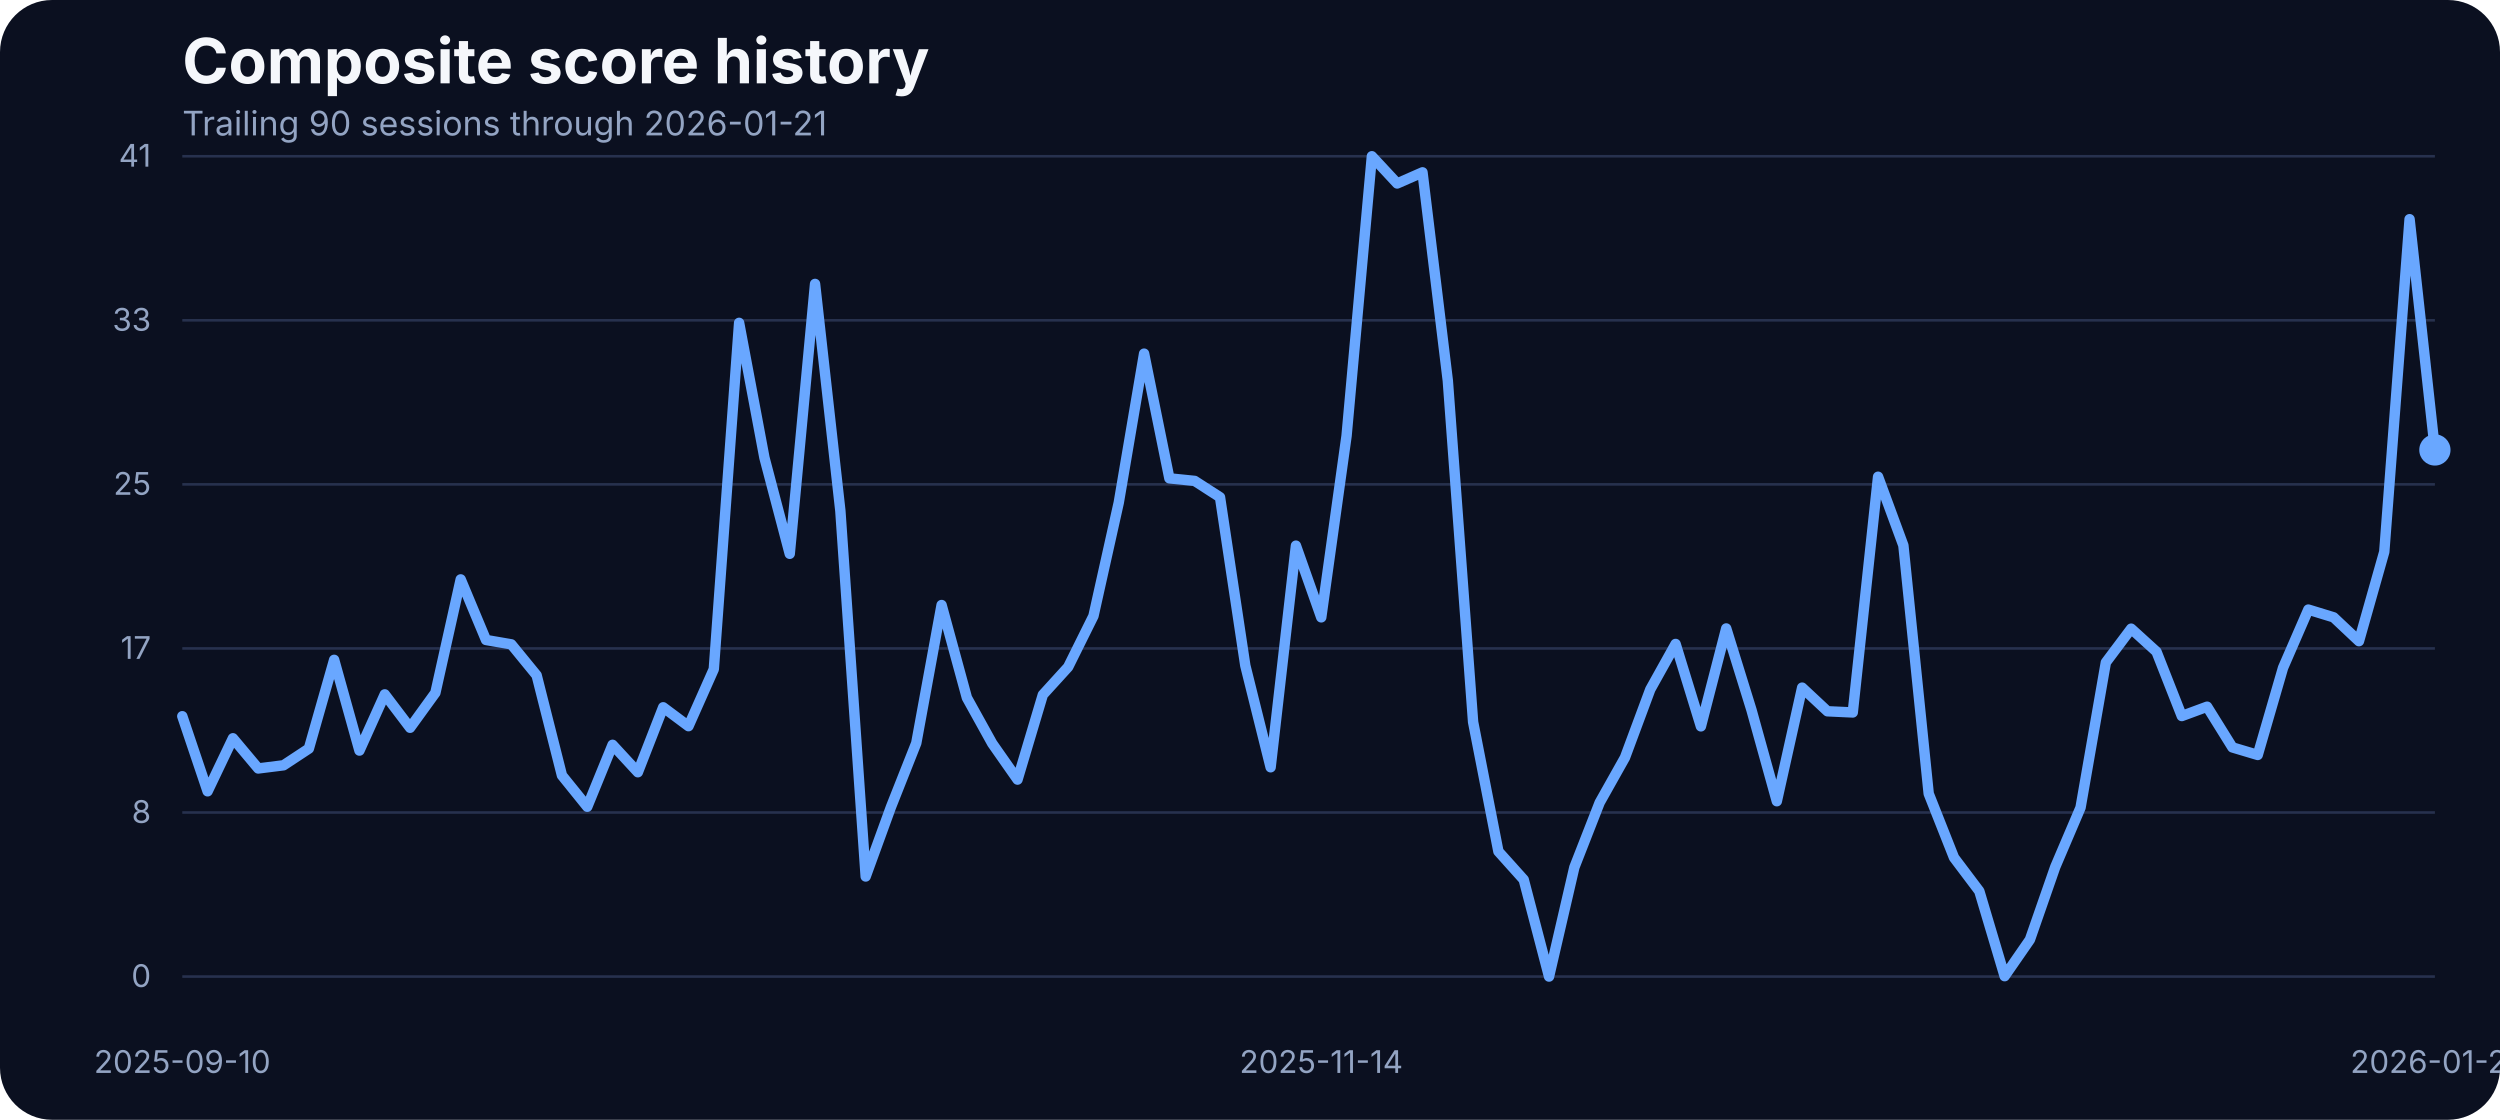
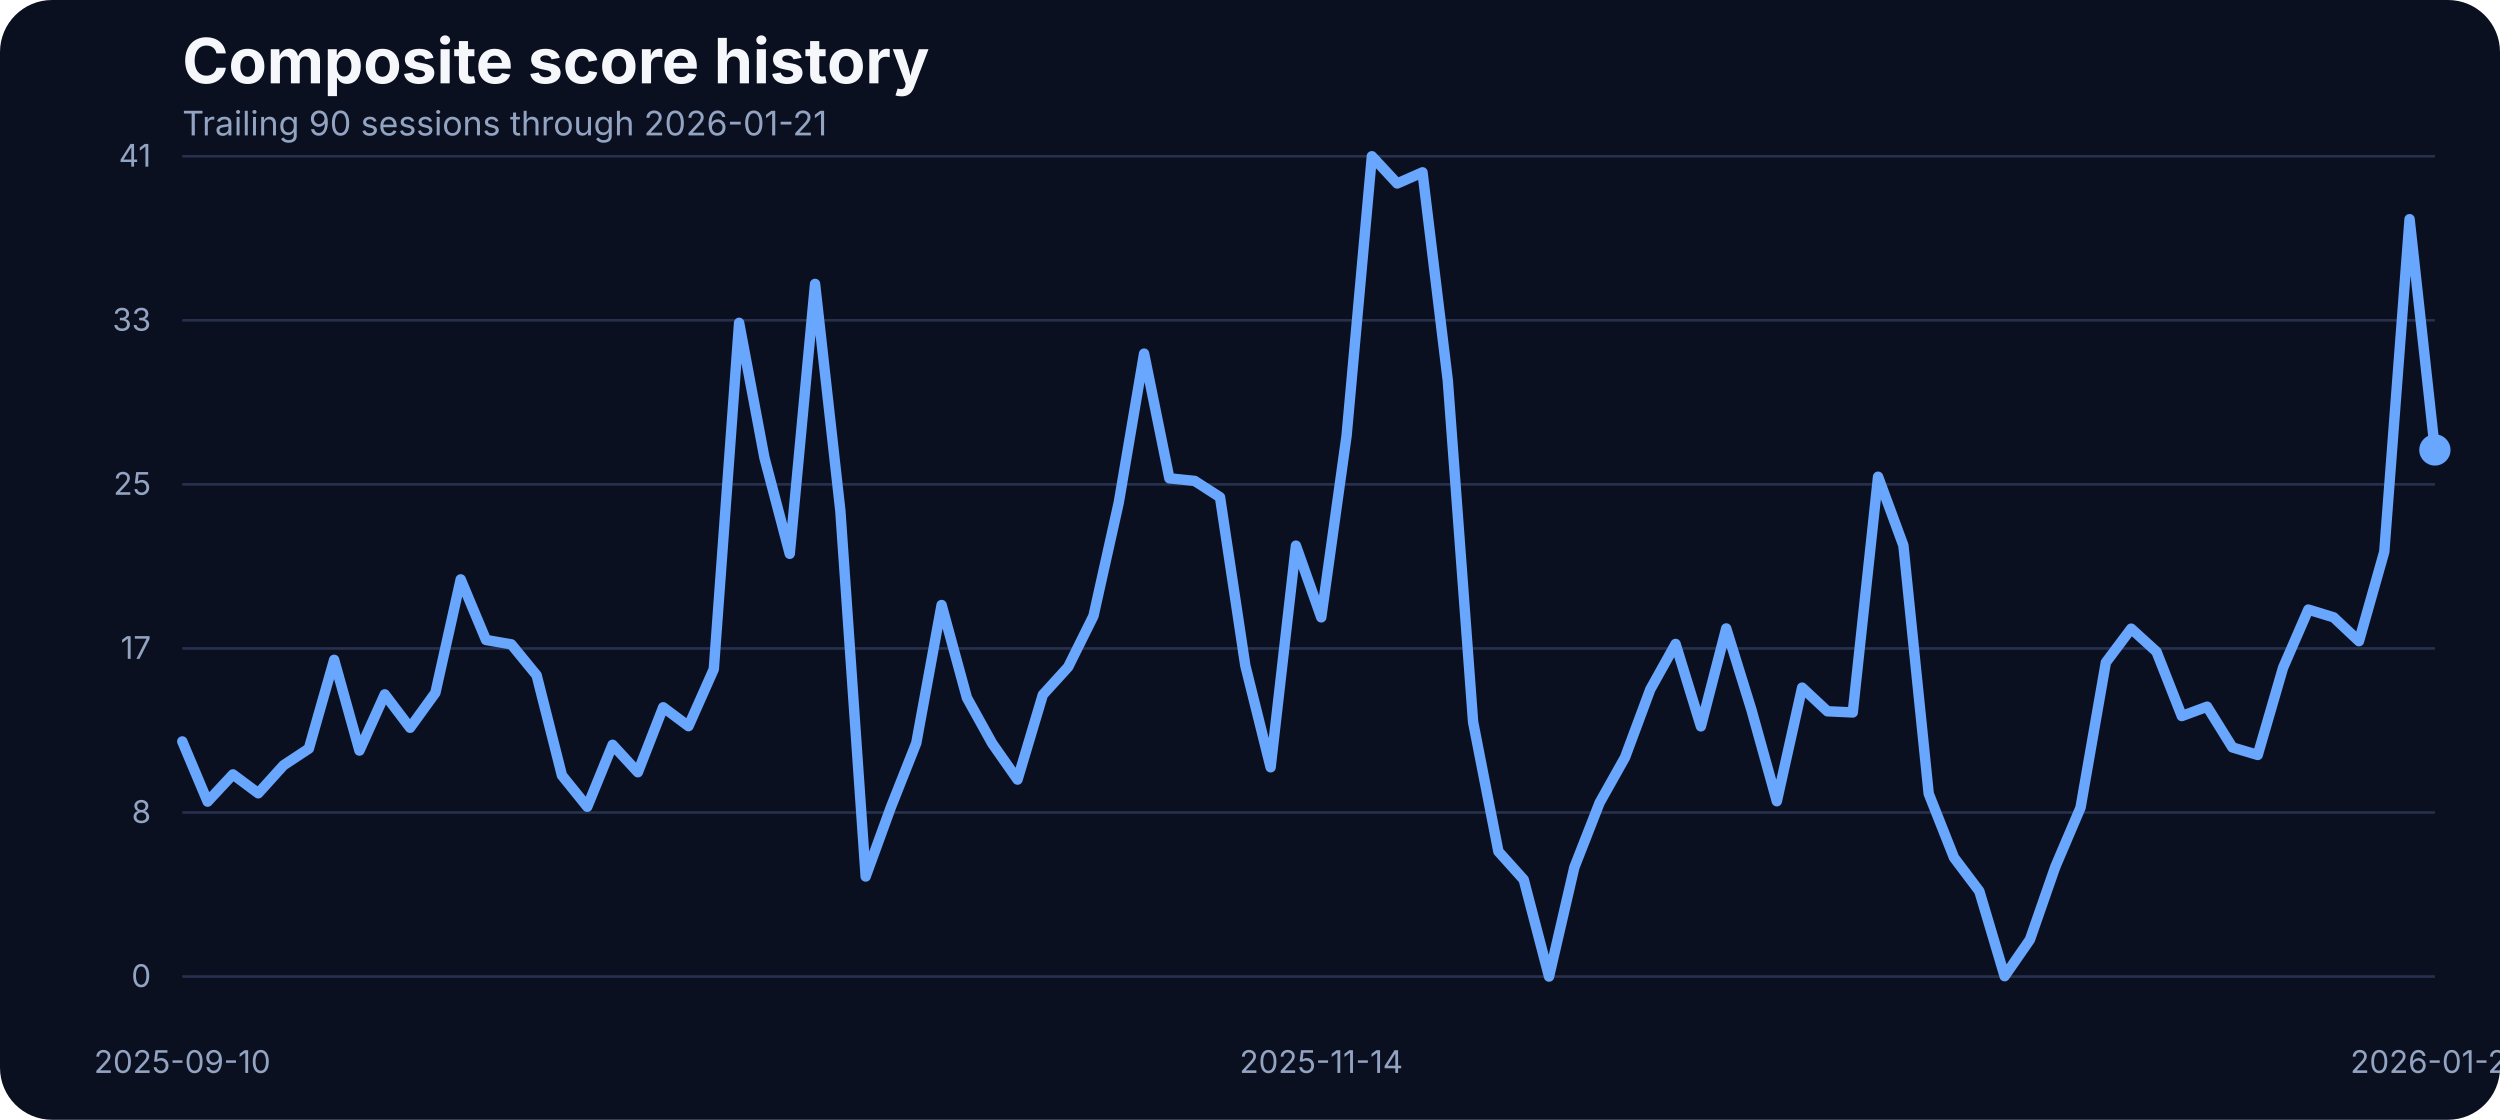
<svg xmlns="http://www.w3.org/2000/svg" width="960" height="430" viewBox="0 0 960 430" role="img" aria-label="Composite score history">
  <rect width="100%" height="100%" fill="#0b1020" rx="20" />
  <text x="70" y="32" fill="#f5f7fb" font-family="Inter, Arial, sans-serif" font-size="24" font-weight="700">Composite score history</text>
  <text x="70" y="52" fill="#93a4c3" font-family="Inter, Arial, sans-serif" font-size="13">Trailing 90 sessions through 2026-01-21</text>
  <line x1="70" x2="935" y1="375.00" y2="375.00" stroke="#27314e" stroke-width="1" />
  <text x="58" y="379.00" text-anchor="end" fill="#93a4c3" font-family="Inter, Arial, sans-serif" font-size="12">0</text>
  <line x1="70" x2="935" y1="312.00" y2="312.00" stroke="#27314e" stroke-width="1" />
  <text x="58" y="316.00" text-anchor="end" fill="#93a4c3" font-family="Inter, Arial, sans-serif" font-size="12">8</text>
  <line x1="70" x2="935" y1="249.00" y2="249.00" stroke="#27314e" stroke-width="1" />
  <text x="58" y="253.00" text-anchor="end" fill="#93a4c3" font-family="Inter, Arial, sans-serif" font-size="12">17</text>
  <line x1="70" x2="935" y1="186.00" y2="186.00" stroke="#27314e" stroke-width="1" />
  <text x="58" y="190.00" text-anchor="end" fill="#93a4c3" font-family="Inter, Arial, sans-serif" font-size="12">25</text>
  <line x1="70" x2="935" y1="123.00" y2="123.00" stroke="#27314e" stroke-width="1" />
  <text x="58" y="127.00" text-anchor="end" fill="#93a4c3" font-family="Inter, Arial, sans-serif" font-size="12">33</text>
  <line x1="70" x2="935" y1="60.00" y2="60.00" stroke="#27314e" stroke-width="1" />
  <text x="58" y="64.00" text-anchor="end" fill="#93a4c3" font-family="Inter, Arial, sans-serif" font-size="12">41</text>
  <text x="70.00" y="412" text-anchor="middle" fill="#93a4c3" font-family="Inter, Arial, sans-serif" font-size="12">2025-09-10</text>
  <text x="507.36" y="412" text-anchor="middle" fill="#93a4c3" font-family="Inter, Arial, sans-serif" font-size="12">2025-11-14</text>
  <text x="935.00" y="412" text-anchor="middle" fill="#93a4c3" font-family="Inter, Arial, sans-serif" font-size="12">2026-01-21</text>
-   <path d="M 70.00 275.03 L 79.72 303.86 L 89.44 283.50 L 99.16 295.09 L 108.88 293.87 L 118.60 287.46 L 128.31 253.38 L 138.03 288.22 L 147.75 266.64 L 157.47 279.46 L 167.19 266.03 L 176.91 222.49 L 186.63 245.75 L 196.35 247.43 L 206.07 259.32 L 215.79 297.76 L 225.51 309.80 L 235.22 286.01 L 244.94 296.54 L 254.66 271.60 L 264.38 278.85 L 274.10 256.96 L 283.82 123.98 L 293.54 175.75 L 303.26 212.66 L 312.98 109.03 L 322.70 196.19 L 332.42 336.57 L 342.13 309.88 L 351.85 285.33 L 361.57 232.33 L 371.29 267.94 L 381.01 285.48 L 390.73 299.36 L 400.45 266.80 L 410.17 256.12 L 419.89 236.53 L 429.61 192.98 L 439.33 135.80 L 449.04 183.68 L 458.76 184.67 L 468.48 190.93 L 478.20 255.59 L 487.92 294.63 L 497.64 209.53 L 507.36 237.06 L 517.08 167.36 L 526.80 60.00 L 536.52 70.45 L 546.24 66.18 L 555.96 146.17 L 565.67 277.24 L 575.39 326.96 L 585.11 337.79 L 594.83 375.00 L 604.55 333.06 L 614.27 308.20 L 623.99 290.89 L 633.71 264.74 L 643.43 247.28 L 653.15 278.92 L 662.87 241.33 L 672.58 272.67 L 682.30 307.67 L 692.02 264.05 L 701.74 273.13 L 711.46 273.58 L 721.18 183.07 L 730.90 209.46 L 740.62 304.77 L 750.34 329.32 L 760.06 342.21 L 769.78 374.85 L 779.49 360.82 L 789.21 332.91 L 798.93 310.11 L 808.65 254.37 L 818.37 241.41 L 828.09 250.25 L 837.81 274.96 L 847.53 271.37 L 857.25 287.00 L 866.97 289.90 L 876.69 256.43 L 886.40 234.08 L 896.12 237.06 L 905.84 246.21 L 915.56 211.90 L 925.28 84.17 L 935.00 172.78" fill="none" stroke="#69a7ff" stroke-width="4" stroke-linecap="round" stroke-linejoin="round" />
+   <path d="M 70.00 284.72 L 79.72 307.82 L 89.44 297.37 L 99.16 304.62 L 108.88 293.87 L 118.60 287.46 L 128.31 253.38 L 138.03 288.22 L 147.75 266.64 L 157.47 279.46 L 167.19 266.03 L 176.91 222.49 L 186.63 245.75 L 196.35 247.43 L 206.07 259.32 L 215.79 297.76 L 225.51 309.80 L 235.22 286.01 L 244.94 296.54 L 254.66 271.60 L 264.38 278.85 L 274.10 256.96 L 283.82 123.98 L 293.54 175.75 L 303.26 212.66 L 312.98 109.03 L 322.70 196.19 L 332.42 336.57 L 342.13 309.88 L 351.85 285.33 L 361.57 232.33 L 371.29 267.94 L 381.01 285.48 L 390.73 299.36 L 400.45 266.80 L 410.17 256.12 L 419.89 236.53 L 429.61 192.98 L 439.33 135.80 L 449.04 183.68 L 458.76 184.67 L 468.48 190.93 L 478.20 255.59 L 487.92 294.63 L 497.64 209.53 L 507.36 237.06 L 517.08 167.36 L 526.80 60.00 L 536.52 70.45 L 546.24 66.18 L 555.96 146.17 L 565.67 277.24 L 575.39 326.96 L 585.11 337.79 L 594.83 375.00 L 604.55 333.06 L 614.27 308.20 L 623.99 290.89 L 633.71 264.74 L 643.43 247.28 L 653.15 278.92 L 662.87 241.33 L 672.58 272.67 L 682.30 307.67 L 692.02 264.05 L 701.74 273.13 L 711.46 273.58 L 721.18 183.07 L 730.90 209.46 L 740.62 304.77 L 750.34 329.32 L 760.06 342.21 L 769.78 374.85 L 779.49 360.82 L 789.21 332.91 L 798.93 310.11 L 808.65 254.37 L 818.37 241.41 L 828.09 250.25 L 837.81 274.96 L 847.53 271.37 L 857.25 287.00 L 866.97 289.90 L 876.69 256.43 L 886.40 234.08 L 896.12 237.06 L 905.84 246.21 L 915.56 211.90 L 925.28 84.17 L 935.00 172.78" fill="none" stroke="#69a7ff" stroke-width="4" stroke-linecap="round" stroke-linejoin="round" />
  <circle cx="935.00" cy="172.78" r="6" fill="#69a7ff" />
</svg>
